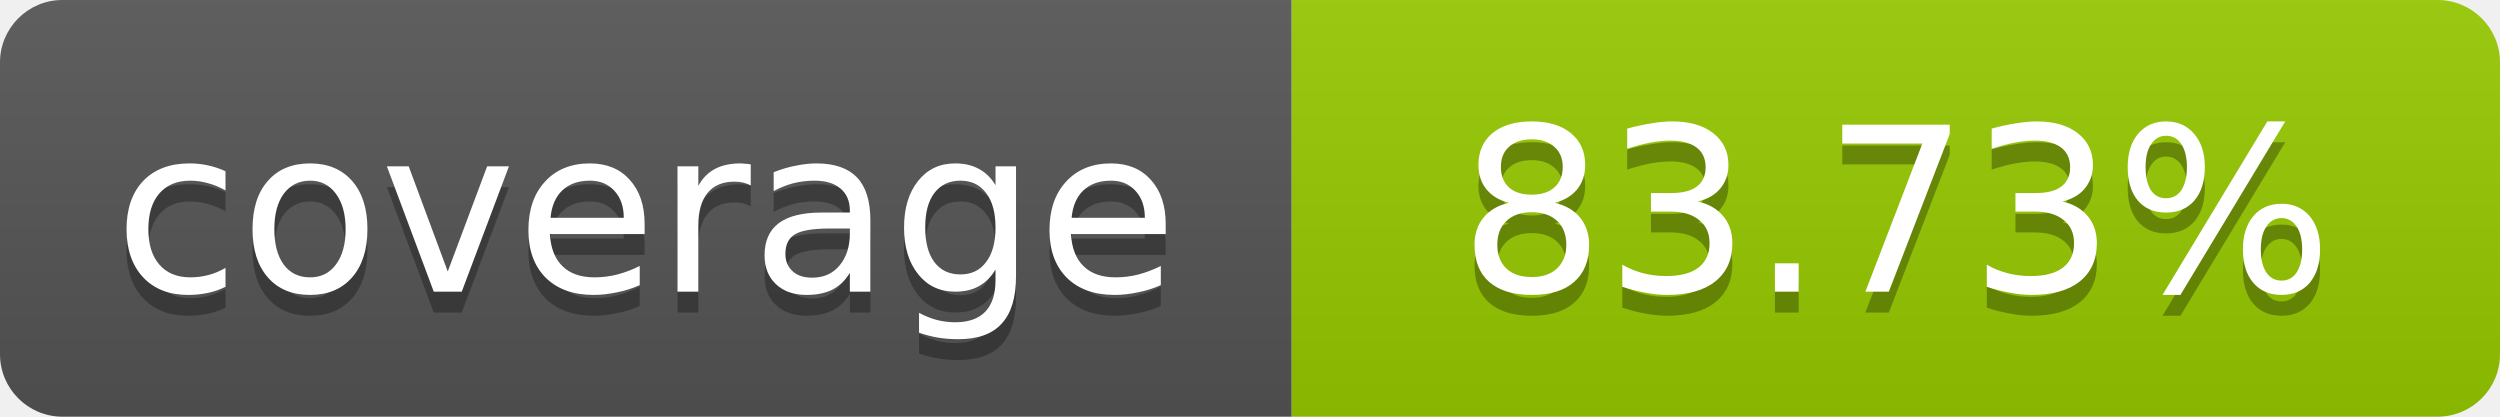
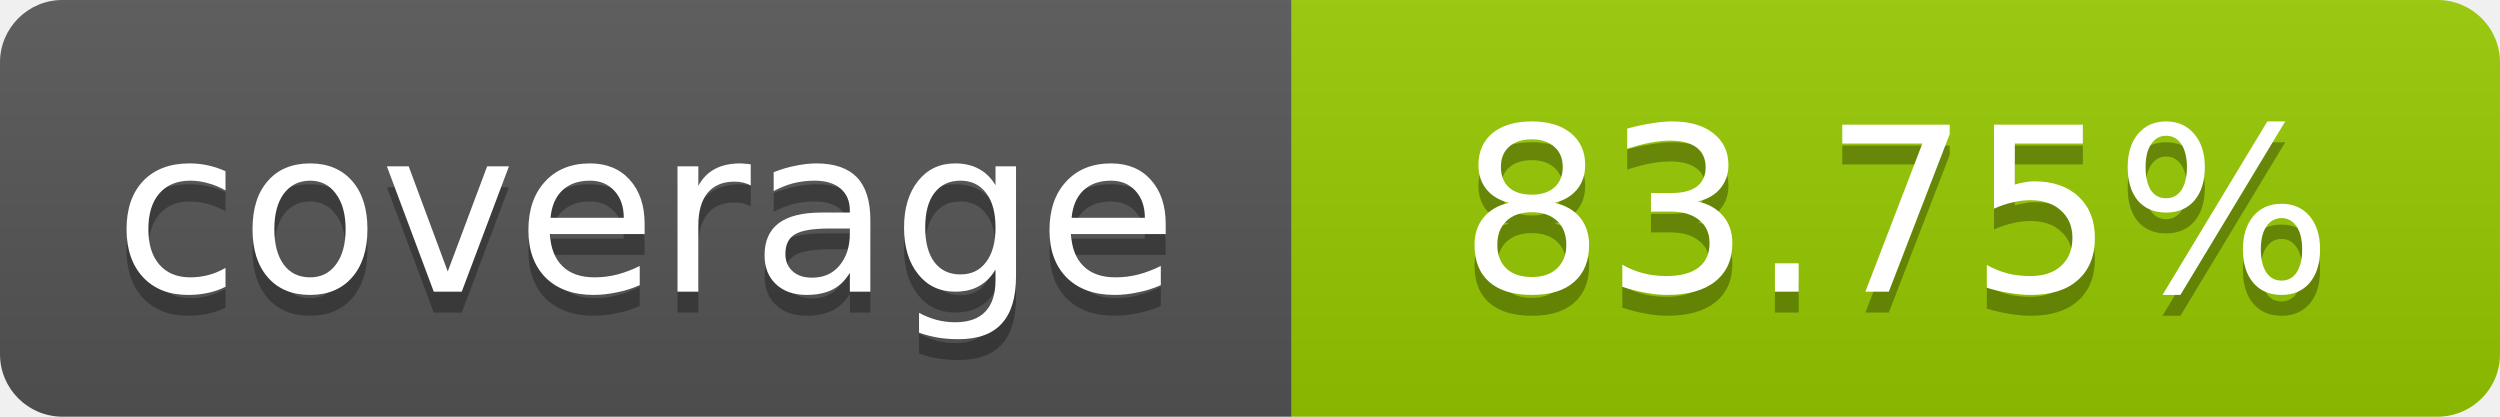
- <svg xmlns="http://www.w3.org/2000/svg" width="120" height="20" role="img" aria-label="coverage: 83.73%">
+ <svg xmlns="http://www.w3.org/2000/svg" width="120" height="20" role="img" aria-label="coverage: 83.75%">
  <linearGradient id="s" x2="0" y2="100%">
    <stop offset="0" stop-color="#bbb" stop-opacity=".1" />
    <stop offset="1" stop-opacity=".1" />
  </linearGradient>
  <clipPath id="r">
    <rect width="120" height="20" rx="3" fill="#fff" />
  </clipPath>
  <g clip-path="url(#r)">
    <rect width="62" height="20" fill="#555" />
    <rect x="62" width="58" height="20" fill="#97CA00" />
    <rect width="120" height="20" fill="url(#s)" />
  </g>
  <g fill="#fff" text-anchor="middle" font-family="Verdana,Geneva,DejaVu Sans,sans-serif" font-size="11">
    <text x="31" y="15" fill="#010101" fill-opacity=".3">coverage</text>
    <text x="31" y="14">coverage</text>
-     <text x="91" y="15" fill="#010101" fill-opacity=".3">83.73%</text>
-     <text x="91" y="14">83.73%</text>
+     <text x="91" y="15" fill="#010101" fill-opacity=".3">83.75%</text>
+     <text x="91" y="14">83.75%</text>
  </g>
</svg>
